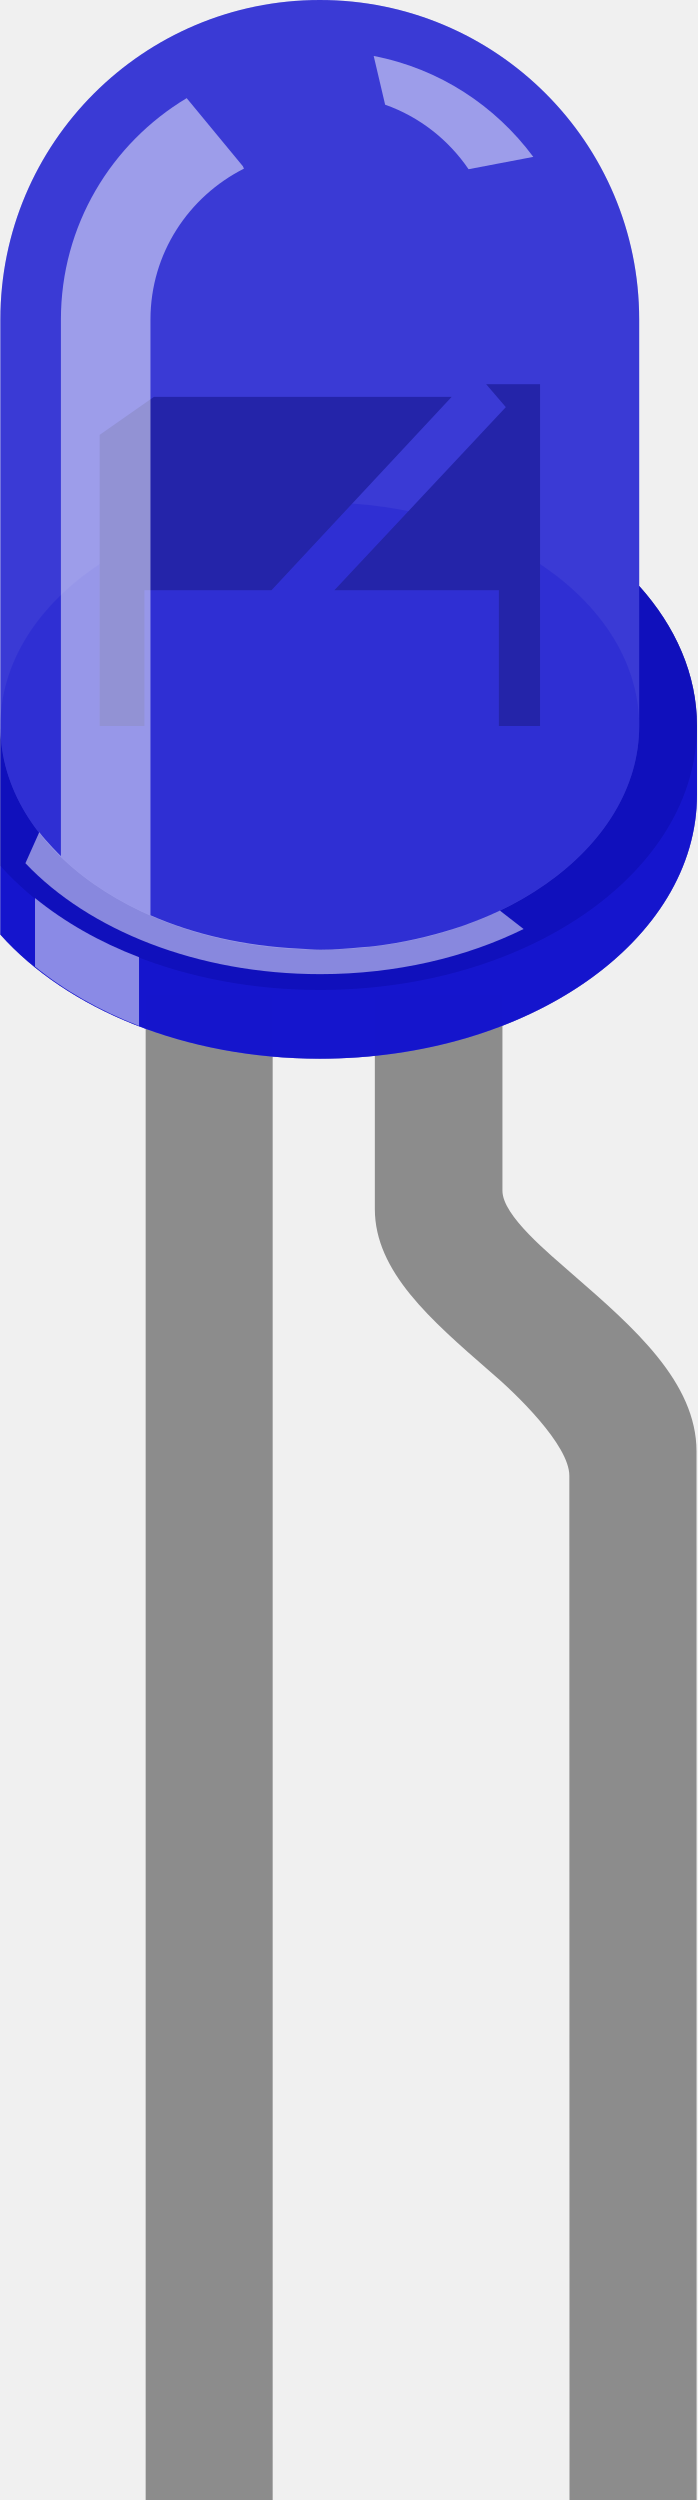
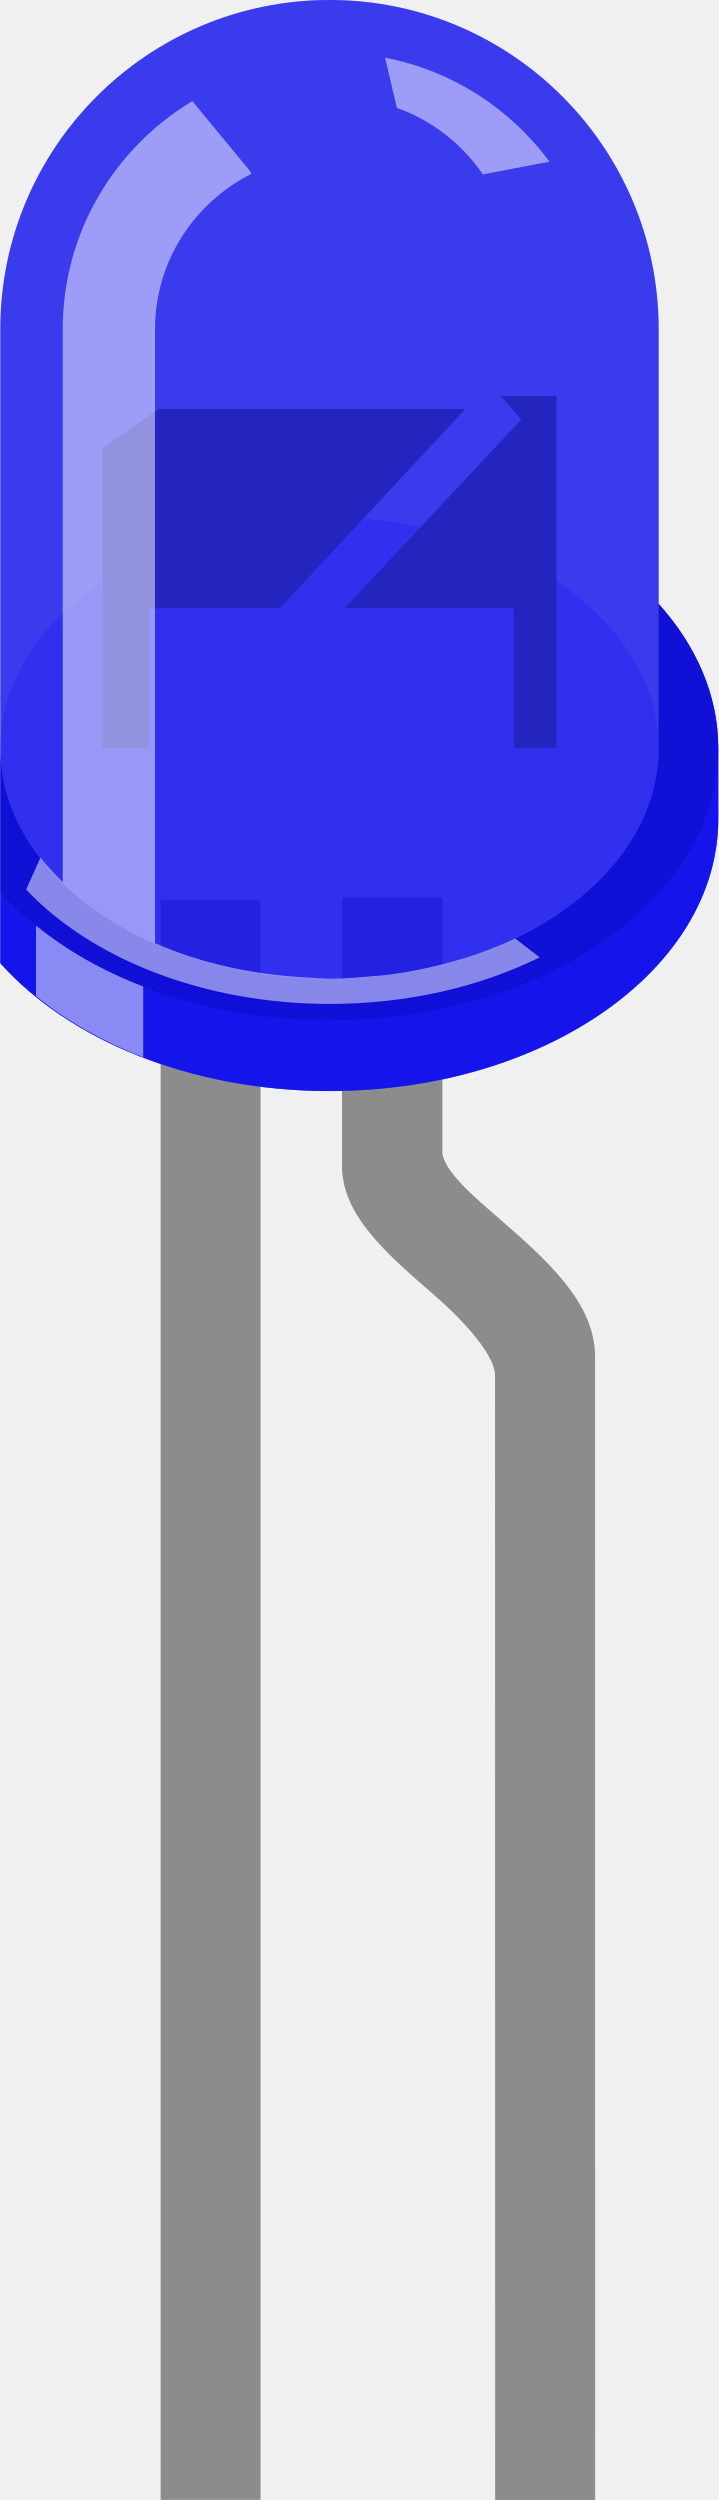
- <svg xmlns="http://www.w3.org/2000/svg" version="1.1" id="Layer_1" x="0px" y="0px" width="0.164in" height="0.588in" viewBox="0 0 16.387 58.818" xml:space="preserve">
-   <rect id="connector0pin" x="3.417" y="49.375" fill="none" width="2.989" height="9.442" />
-   <rect id="connector1pin" x="13.387" y="49.375" fill="none" width="2.992" height="9.442" />
-   <rect id="connector0terminal" x="3.417" y="58.26" fill="none" width="2.989" height="0.562" />
-   <rect id="connector1terminal" x="13.388" y="58.26" fill="none" width="2.991" height="0.562" />
+ <svg xmlns="http://www.w3.org/2000/svg" version="1.1" id="Layer_1" x="0px" y="0px" width="0.215in" height="0.748in" viewBox="0 0 21.467 74.754" xml:space="preserve">
+   <rect id="connector0pin" x="4.793" y="65.307" fill="none" width="2.989" height="9.442" />
+   <rect id="connector1pin" x="14.793" y="65.307" fill="none" width="2.992" height="9.442" />
+   <rect id="connector0terminal" x="4.793" y="74.192" fill="none" width="2.989" height="0.562" />
+   <rect id="connector1terminal" x="14.794" y="74.192" fill="none" width="2.991" height="0.562" />
  <g id="breadboard">
-     <rect x="3.418" y="23.408" fill="#8C8C8C" width="2.988" height="35.41" />
-     <path fill="#8C8C8C" d="M16.378,34.149c0-1.63-1.479-2.92-2.9-4.155c-0.578-0.51-1.666-1.391-1.666-1.979v-4.604H8.81v5.034   c0,1.47,1.316,2.609,2.703,3.817c0.617,0.522,1.873,1.736,1.873,2.458c0,0.29,0.004,24.101,0.004,24.101h2.99L16.378,34.149z" />
+     <rect x="4.793" y="26.916" fill="#8C8C8C" width="2.988" height="47.834" />
+     <path fill="#8C8C8C" d="M17.784,40.565c0-1.63-1.479-2.92-2.9-4.155c-0.578-0.51-1.666-1.391-1.666-1.979v-7.598h-3.002v8.028   c0,1.47,1.316,2.609,2.703,3.817c0.617,0.522,1.873,1.736,1.873,2.458c0,0.29,0.004,33.617,0.004,33.617h2.99L17.784,40.565z" />
    <g id="g12">
-       <path id="path14" opacity="0.31" fill="#0000CC" d="M15.029,13.786V7.516    C15.029,3.367,11.67,0,7.515,0C3.367,0,0,3.361,0,7.516v14.473c1.563,1.751,4.344,2.919,7.515,2.919    c4.899,0,8.874-2.775,8.874-6.212v-1.616C16.388,15.868,15.886,14.742,15.029,13.786z" />
-       <path id="path16" fill="#E6E6E6" fill-opacity="0" d="M15.029,13.786V7.516C15.029,3.367,11.67,0,7.515,0C3.367,0,0,3.361,0,7.516    v14.473c1.563,1.751,4.344,2.919,7.515,2.919c4.899,0,8.874-2.775,8.874-6.212v-1.616C16.388,15.868,15.886,14.742,15.029,13.786z    " />
-       <path id="path18" opacity="0.9" fill="#D1D1D1" d="M15.029,13.786v3.293    c0,2.904-3.358,5.265-7.514,5.265C3.367,22.344,0,19.99,0,17.079v3.293v1.616c1.563,1.751,4.344,2.919,7.515,2.919    c4.899,0,8.874-2.776,8.874-6.212v-1.616C16.388,15.868,15.886,14.742,15.029,13.786z" />
-       <path id="path20" opacity="0.7" fill="#0000CC" d="M15.029,13.786v3.293    c0,2.904-3.358,5.265-7.514,5.265C3.367,22.344,0,19.99,0,17.079v3.293v1.616c1.563,1.751,4.344,2.919,7.515,2.919    c4.899,0,8.874-2.776,8.874-6.212v-1.616C16.388,15.868,15.886,14.742,15.029,13.786z" />
-       <path id="path22" opacity="0.24" d="M15.029,13.786v3.293c0,2.904-3.358,5.265-7.514,5.265    C3.367,22.344,0,19.99,0,17.079v3.293c1.563,1.75,4.344,2.919,7.515,2.919c4.899,0,8.874-2.776,8.874-6.212    C16.388,15.868,15.886,14.742,15.029,13.786z" />
-       <ellipse id="ellipse24" opacity="0.25" fill="#E6E6E6" cx="7.515" cy="17.079" rx="7.515" ry="5.26" />
-       <ellipse id="ellipse26" opacity="0.25" fill="#0000CC" cx="7.515" cy="17.079" rx="7.515" ry="5.26" />
-       <polygon id="polygon28" fill="#666666" points="2.336,10.231 2.336,17.08 3.389,17.08 3.389,13.885 6.379,13.885 10.617,9.337     3.613,9.337 " />
-       <polygon id="polygon30" fill="#666666" points="11.429,9.039 11.892,9.579 7.859,13.885 11.728,13.885 11.728,17.08 12.697,17.08     12.697,9.039 " />
-       <path id="path32" opacity="0.65" fill="#0000CC" d="M15.029,13.786V7.516    C15.029,3.367,11.67,0,7.515,0C3.367,0,0,3.361,0,7.516v14.473c1.563,1.751,4.344,2.919,7.515,2.919    c4.899,0,8.874-2.775,8.874-6.212v-1.616C16.388,15.868,15.886,14.742,15.029,13.786z" />
-       <path id="path34" opacity="0.5" fill="#FFFFFF" d="M11.015,3.981l1.523-0.29    c-0.892-1.201-2.207-2.076-3.755-2.374l0.269,1.146C9.863,2.75,10.544,3.29,11.015,3.981z" />
-       <path id="path36" opacity="0.5" fill="#FFFFFF" d="M0.815,21.129v1.612    c0.688,0.562,1.52,1.036,2.447,1.396v-1.617C2.33,22.164,1.505,21.691,0.815,21.129z" />
-       <path id="path38" opacity="0.5" fill="#FFFFFF" d="M11.741,21.43c-0.271,0.13-0.562,0.244-0.854,0.35    c-0.062,0.021-0.125,0.042-0.189,0.062c-0.598,0.19-1.231,0.338-1.903,0.418c-0.08,0.01-0.16,0.02-0.238,0.021    c-0.34,0.032-0.682,0.062-1.029,0.062c-0.157,0-0.326-0.017-0.5-0.025c-1.273-0.061-2.472-0.334-3.497-0.785v-8.896V7.52    c0-1.56,0.899-2.894,2.199-3.552L5.706,3.912L4.383,2.309C2.612,3.372,1.424,5.302,1.424,7.518v12.624    c-0.053-0.053-0.327-0.327-0.509-0.562l-0.326,0.729c1.486,1.571,4.039,2.61,6.938,2.61c1.781,0,3.432-0.396,4.783-1.062    l-0.559-0.434C11.741,21.43,11.741,21.43,11.741,21.43z" />
+       <path id="path14" opacity="0.3" fill="#0000EE" d="M19.685,18.057V9.845    C19.685,4.41,15.285,0,9.844,0C4.41,0,0,4.402,0,9.845v18.957c2.047,2.293,5.69,3.823,9.844,3.823    c6.416,0,11.623-3.636,11.623-8.138v-2.116C21.466,20.784,20.808,19.31,19.685,18.057z" />
+       <path id="path16" opacity="0" fill="#E6E6E6" d="M19.685,18.057V9.845    C19.685,4.41,15.285,0,9.844,0C4.41,0,0,4.402,0,9.845v18.957c2.047,2.293,5.69,3.823,9.844,3.823    c6.416,0,11.623-3.636,11.623-8.138v-2.116C21.466,20.784,20.808,19.31,19.685,18.057z" />
+       <path id="path18" opacity="0.9" fill="#D1D1D1" d="M19.685,18.057v4.313    c0,3.804-4.397,6.896-9.841,6.896C4.41,29.266,0,26.184,0,22.37v4.313V28.8c2.047,2.294,5.69,3.823,9.844,3.823    c6.416,0,11.623-3.636,11.623-8.137V22.37C21.466,20.784,20.808,19.31,19.685,18.057z" />
+       <path id="path20" opacity="0.7" fill="#0000EE" d="M19.685,18.057v4.313    c0,3.804-4.397,6.896-9.841,6.896C4.41,29.266,0,26.184,0,22.37v4.313V28.8c2.047,2.294,5.69,3.823,9.844,3.823    c6.416,0,11.623-3.636,11.623-8.137V22.37C21.466,20.784,20.808,19.31,19.685,18.057z" />
+       <path id="path22" opacity="0.25" d="M19.685,18.057v4.313c0,3.804-4.397,6.896-9.841,6.896    C4.41,29.266,0,26.184,0,22.37v4.313c2.047,2.292,5.69,3.823,9.844,3.823c6.416,0,11.623-3.636,11.623-8.137    C21.466,20.784,20.808,19.31,19.685,18.057z" />
+       <ellipse id="ellipse24" opacity="0.25" fill="#E6E6E6" cx="9.844" cy="22.37" rx="9.843" ry="6.89" />
+       <ellipse id="ellipse26" opacity="0.25" fill="#0000EE" cx="9.844" cy="22.37" rx="9.843" ry="6.89" />
+       <polygon id="polygon28" fill="#666666" points="3.06,13.4 3.06,22.371 4.439,22.371 4.439,18.187 8.355,18.187 13.906,12.229     4.732,12.229 " />
+       <polygon id="polygon30" fill="#666666" points="14.97,11.839 15.576,12.547 10.294,18.187 15.361,18.187 15.361,22.371     16.63,22.371 16.63,11.839 " />
+       <path id="path32" opacity="0.65" fill="#0000EE" d="M19.685,18.057V9.845    C19.685,4.41,15.285,0,9.844,0C4.41,0,0,4.402,0,9.845v18.957c2.047,2.293,5.69,3.823,9.844,3.823    c6.416,0,11.623-3.636,11.623-8.138v-2.116C21.466,20.784,20.808,19.31,19.685,18.057z" />
+       <path id="path34" opacity="0.5" fill="#FFFFFF" d="M14.428,5.214l1.995-0.38    c-1.169-1.572-2.892-2.719-4.919-3.109l0.353,1.501C12.918,3.602,13.811,4.31,14.428,5.214z" />
+       <path id="path36" opacity="0.5" fill="#FFFFFF" d="M1.067,27.675v2.111    c0.901,0.735,1.991,1.356,3.205,1.829v-2.118C3.052,29.03,1.971,28.411,1.067,27.675z" />
+       <path id="path38" opacity="0.5" fill="#FFFFFF" d="M15.379,28.069    c-0.355,0.17-0.736,0.319-1.119,0.458c-0.081,0.027-0.163,0.056-0.247,0.081c-0.783,0.249-1.613,0.443-2.493,0.548    c-0.104,0.013-0.21,0.026-0.312,0.027c-0.445,0.042-0.894,0.081-1.348,0.081c-0.206,0-0.427-0.021-0.655-0.033    c-1.667-0.079-3.237-0.437-4.58-1.027V16.552V9.85c0-2.043,1.178-3.791,2.88-4.652L7.474,5.124l-1.733-2.1    c-2.319,1.393-3.875,3.92-3.875,6.822v16.535c-0.069-0.069-0.428-0.429-0.667-0.736l-0.427,0.955    c1.946,2.058,5.29,3.419,9.087,3.419c2.333,0,4.496-0.519,6.266-1.392l-0.732-0.568C15.379,28.069,15.379,28.069,15.379,28.069z" />
    </g>
  </g>
</svg>
